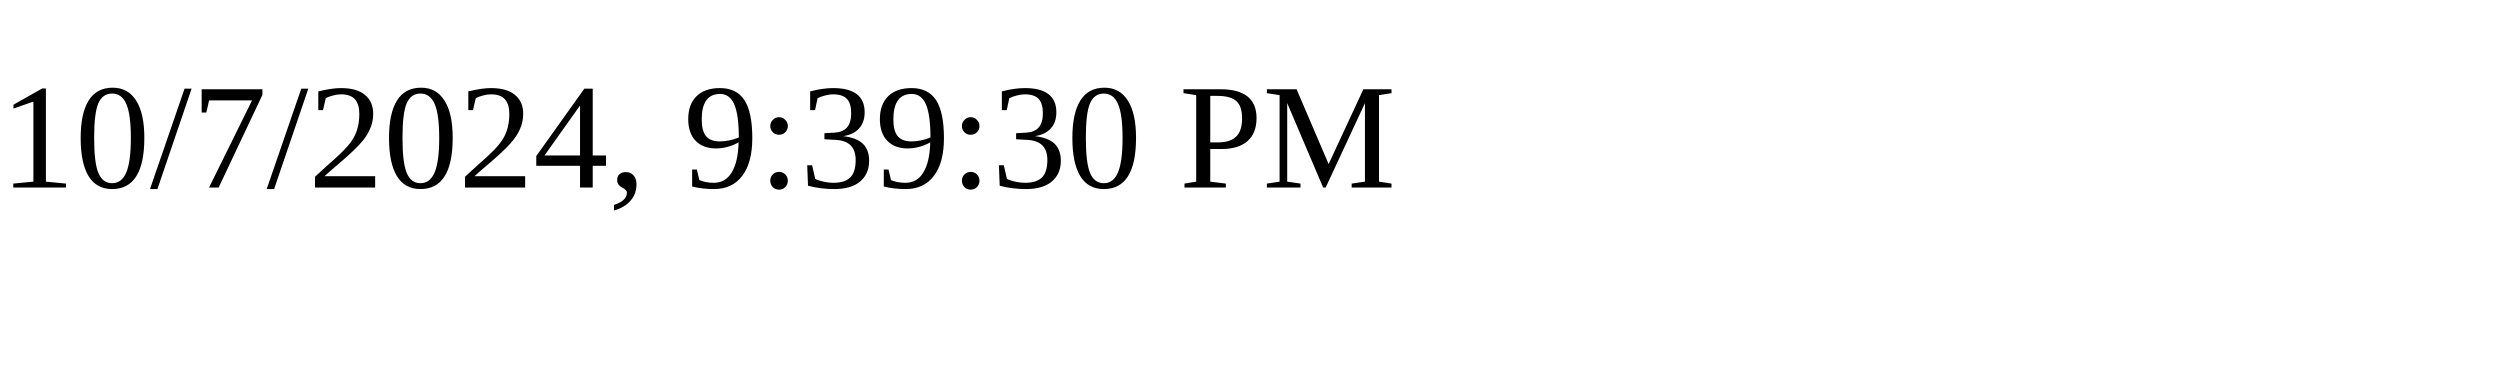
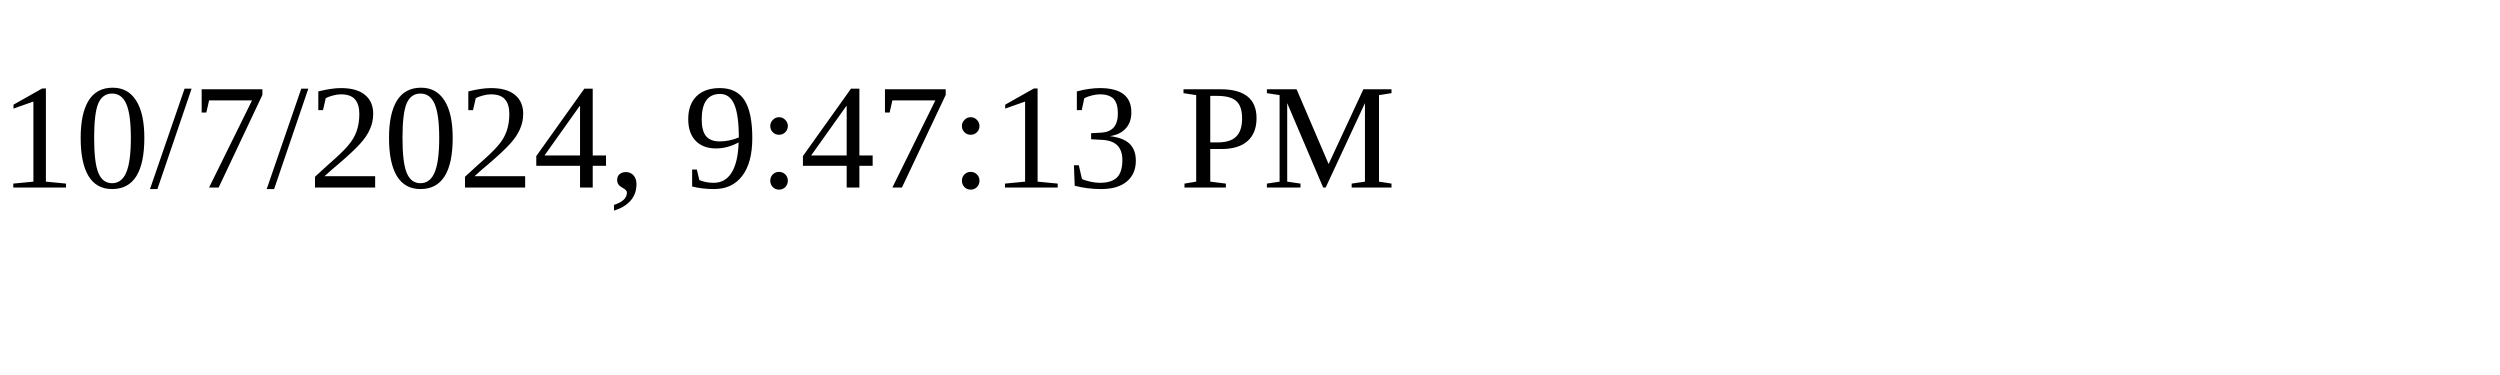
<svg xmlns="http://www.w3.org/2000/svg" height="30" width="200">
-   <text x="0" y="15">10/7/2024, 9:39:30 PM</text>
+   <text x="0" y="15">10/7/2024, 9:47:13 PM</text>
</svg>
